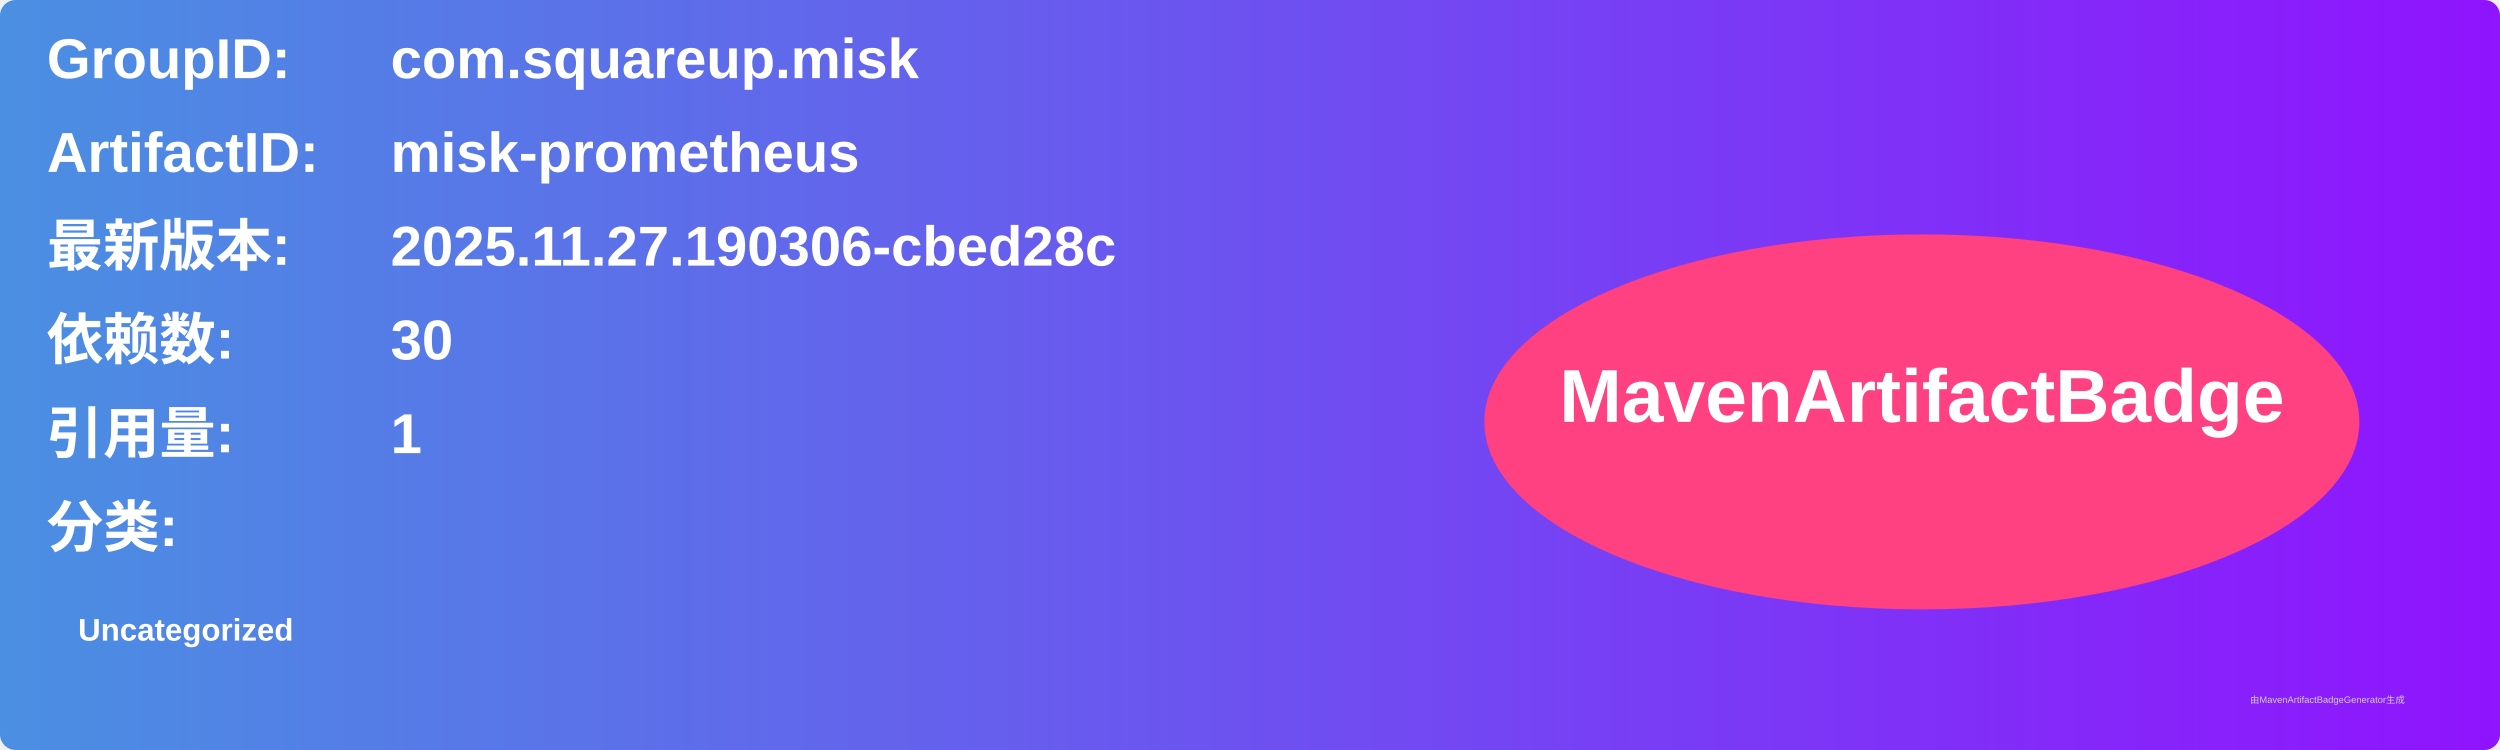
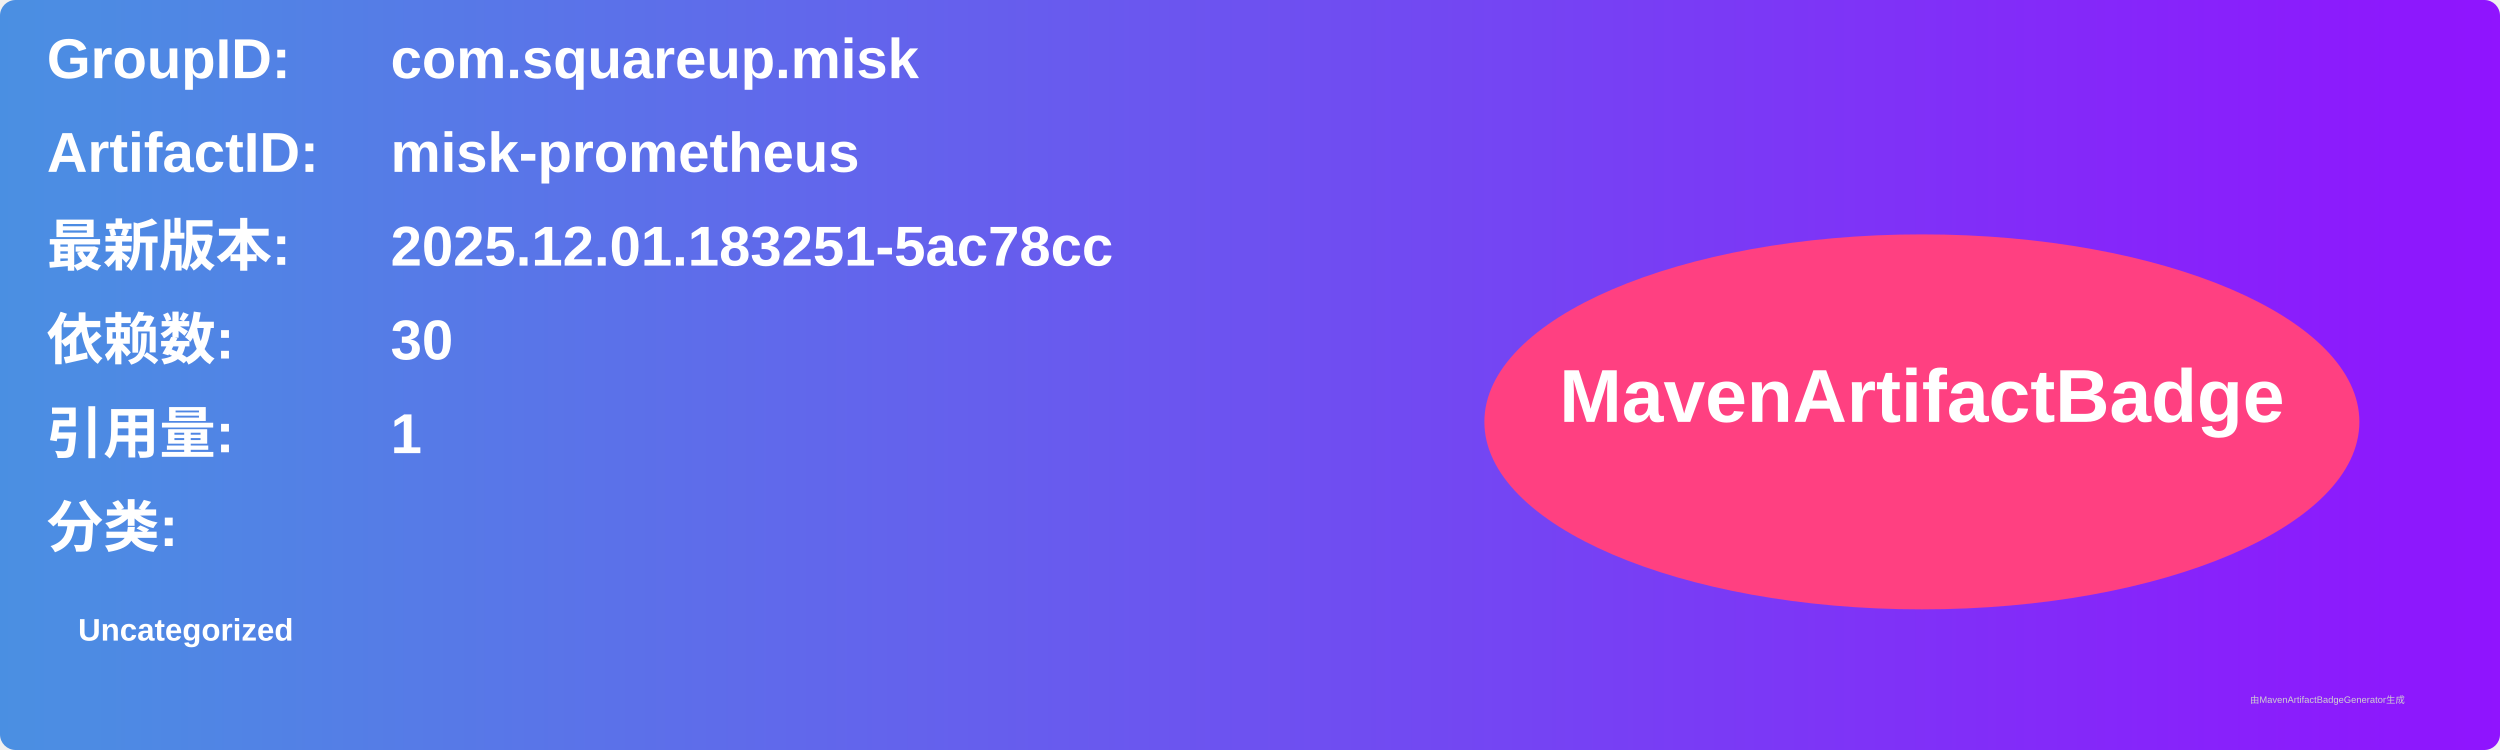
<svg xmlns="http://www.w3.org/2000/svg" width="800" height="240" viewBox="0 0 800 240">
  <linearGradient id="grad" x1="0%" y1="0%" x2="100%" y2="0%">
    <stop offset="0%" stop-color="#4a90e2" />
    <stop offset="100%" stop-color="#9013fe" />
  </linearGradient>
  <rect width="100%" height="100%" rx="5" ry="5" fill="url(#grad)" />
  <g transform="translate(15, 15)">
    <text x="0" y="10" font-family="Arial" font-size="18" fill="white" font-weight="bold" width="260">GroupID:</text>
    <text x="110" y="10" font-family="Arial" font-size="18" fill="white" font-weight="bold" width="460">com.squareup.misk</text>
    <text x="0" y="40" font-family="Arial" font-size="18" fill="white" font-weight="bold" width="260">ArtifactID:</text>
    <text x="110" y="40" font-family="Arial" font-size="18" fill="white" font-weight="bold" width="460">misk-prometheus</text>
    <text x="0" y="70" font-family="Arial" font-size="18" fill="white" font-weight="bold">最新版本:</text>
    <text x="110" y="70" font-family="Arial" font-size="18" fill="white" font-weight="bold">
-       <tspan font-weight="bold">2025.11.27.190306-cbed28c</tspan>
+       <tspan font-weight="bold">2025.12.01.183251-5ac78cc</tspan>
    </text>
    <text x="0" y="100" font-family="Arial" font-size="18" fill="white" font-weight="bold">依赖数: </text>
    <text x="110" y="100" font-family="Arial" font-size="18" fill="white">
      <tspan font-weight="bold">30</tspan>
    </text>
    <text x="0" y="130" font-family="Arial" font-size="18" fill="white" font-weight="bold">引用量: </text>
    <text x="110" y="130" font-family="Arial" font-size="18" fill="white">
      <tspan font-weight="bold">1</tspan>
    </text>
    <text x="0" y="160" font-family="Arial" font-size="18" fill="white" font-weight="bold">分类:</text>
    <text x="10" y="190" font-family="Arial" font-size="10" fill="white">
      <tspan font-weight="bold">Uncategorized</tspan>
    </text>
    <ellipse cx="600" cy="120" rx="140" ry="60" fill="#ff4081" />
    <text x="600" y="120" text-anchor="middle" font-family="Arial" font-size="24" fill="white" font-weight="bold">MavenArtifactBadge</text>
  </g>
  <text x="720" y="225" font-family="Arial" font-size="3" fill="#d0d0d0">由MavenArtifactBadgeGenerator生成</text>
</svg>
